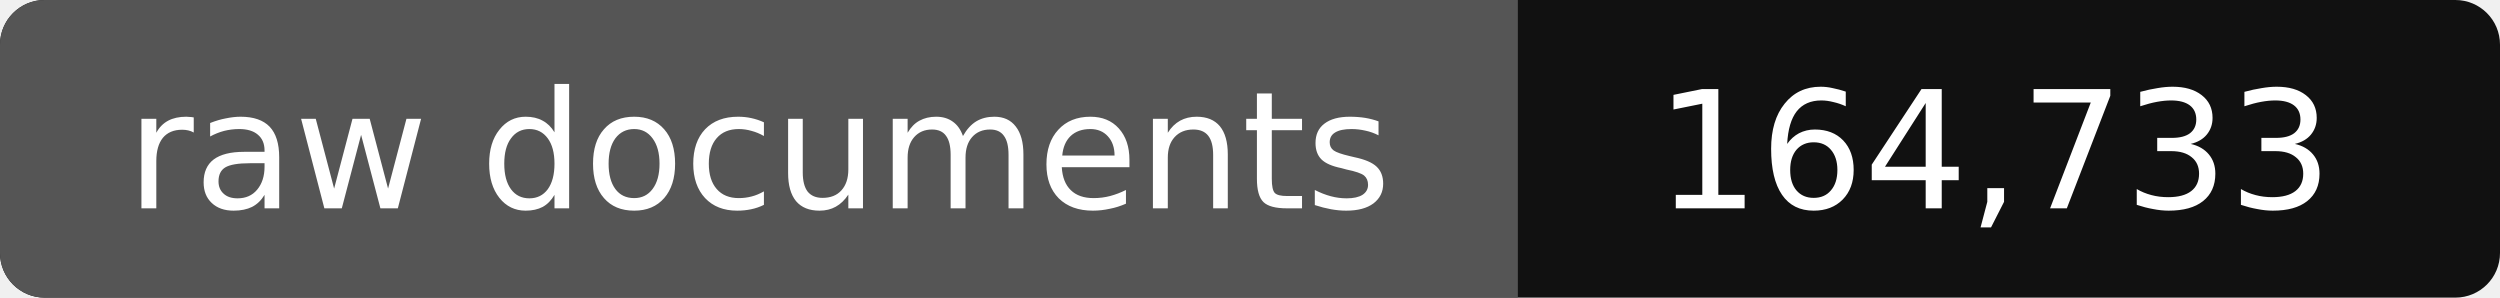
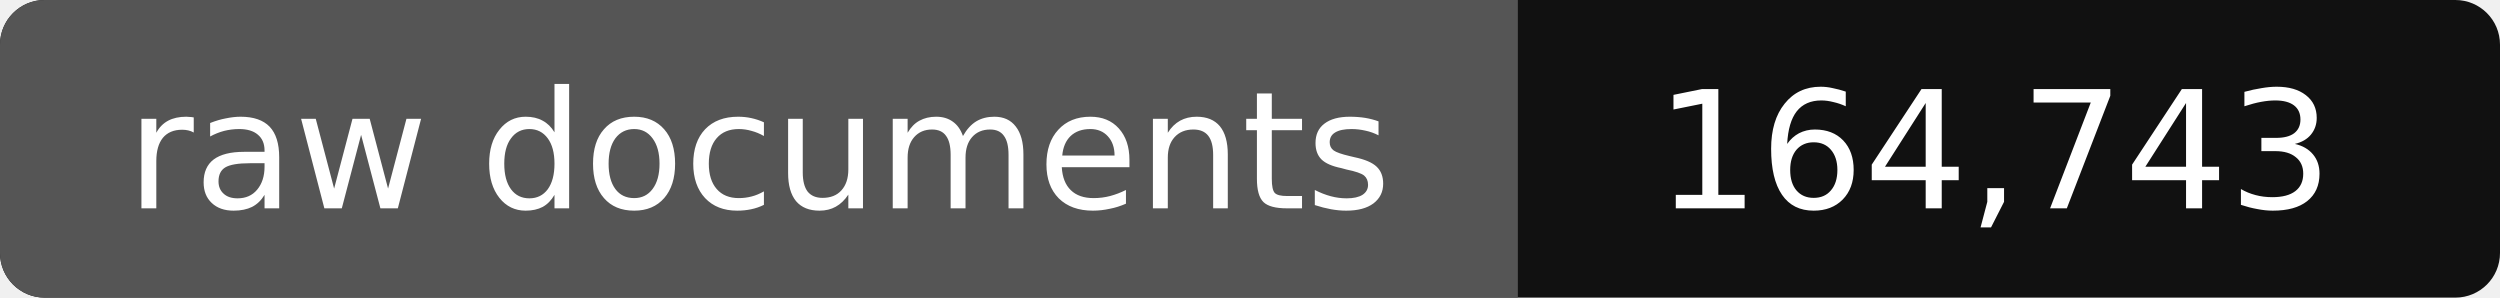
- <svg xmlns="http://www.w3.org/2000/svg" width="168" height="20" role="img" aria-label="raw documents: 164,733">
+ <svg xmlns="http://www.w3.org/2000/svg" width="168" height="20" role="img" aria-label="raw documents: 164,743">
  <rect width="168" height="20" rx="3" fill="#111" />
  <path fill="#555" d="M3 0h99v20H3a3 3 0 0 1-3-3V3a3 3 0 0 1 3-3z" />
  <g fill="#fff" text-anchor="middle" font-family="Verdana,DejaVu Sans,sans-serif" font-size="11">
    <text x="51" y="14">raw documents</text>
-     <text x="134" y="14">164,733</text>
+     <text x="134" y="14">164,743</text>
  </g>
</svg>
